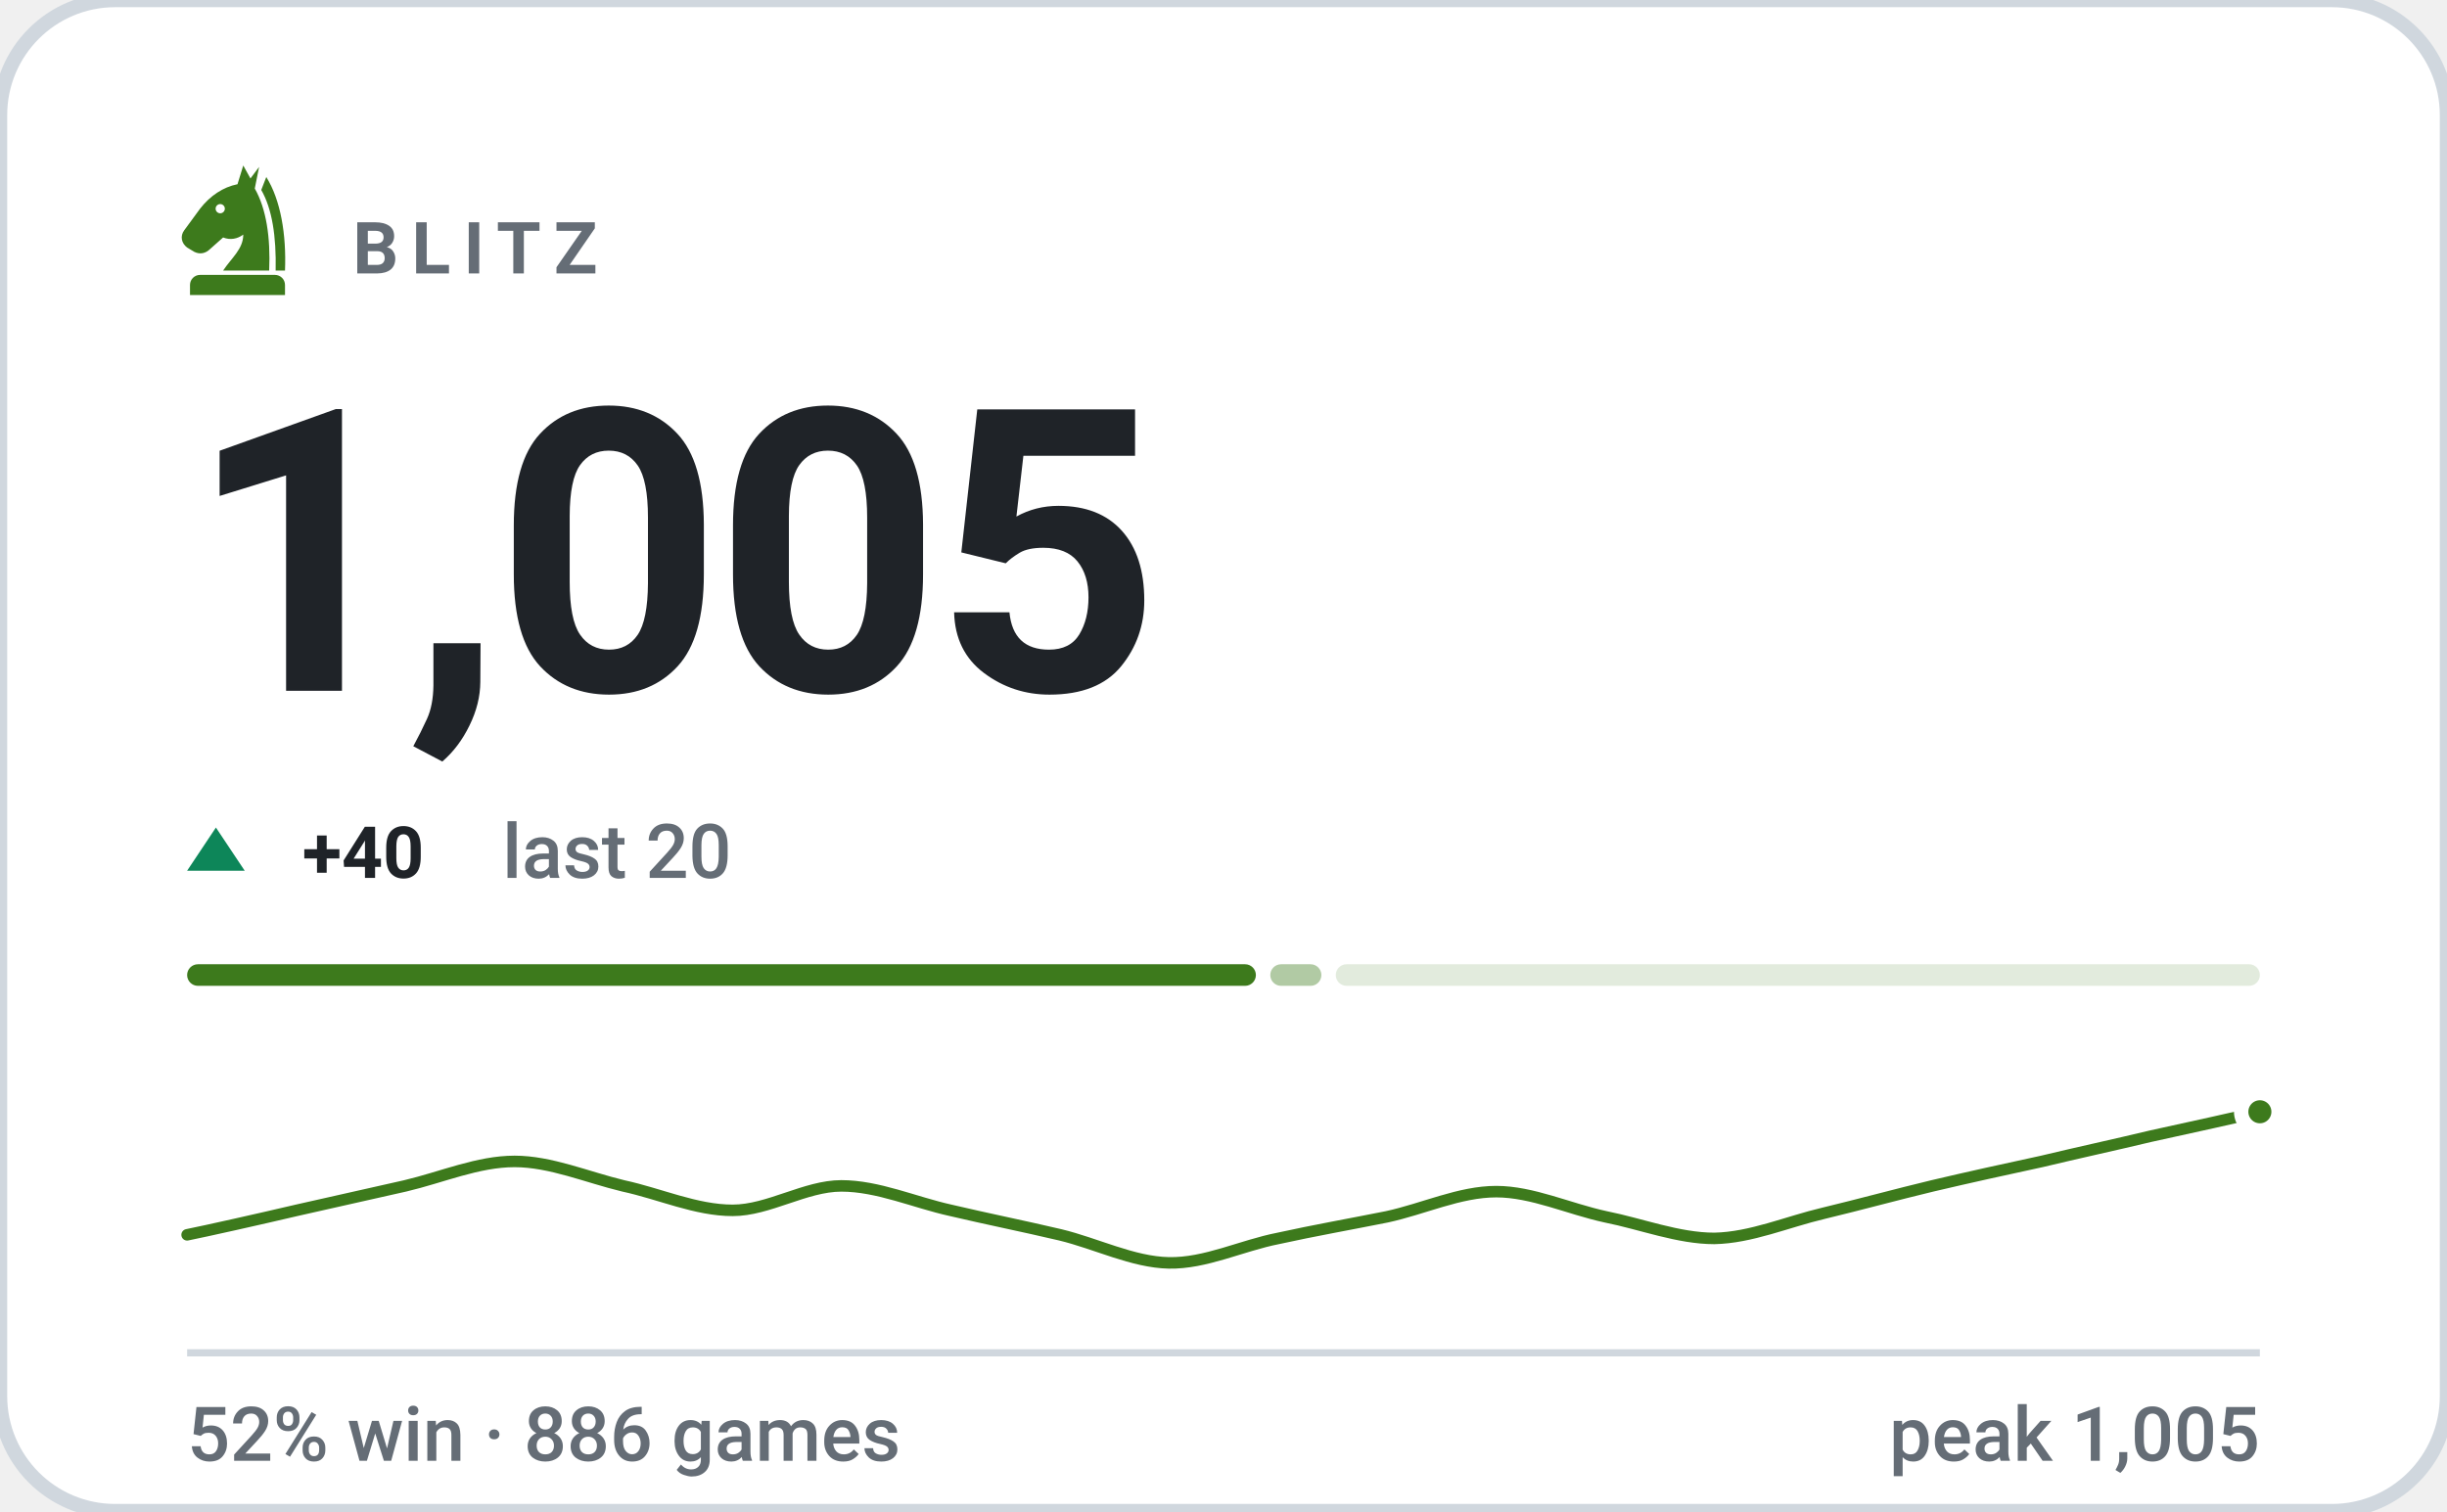
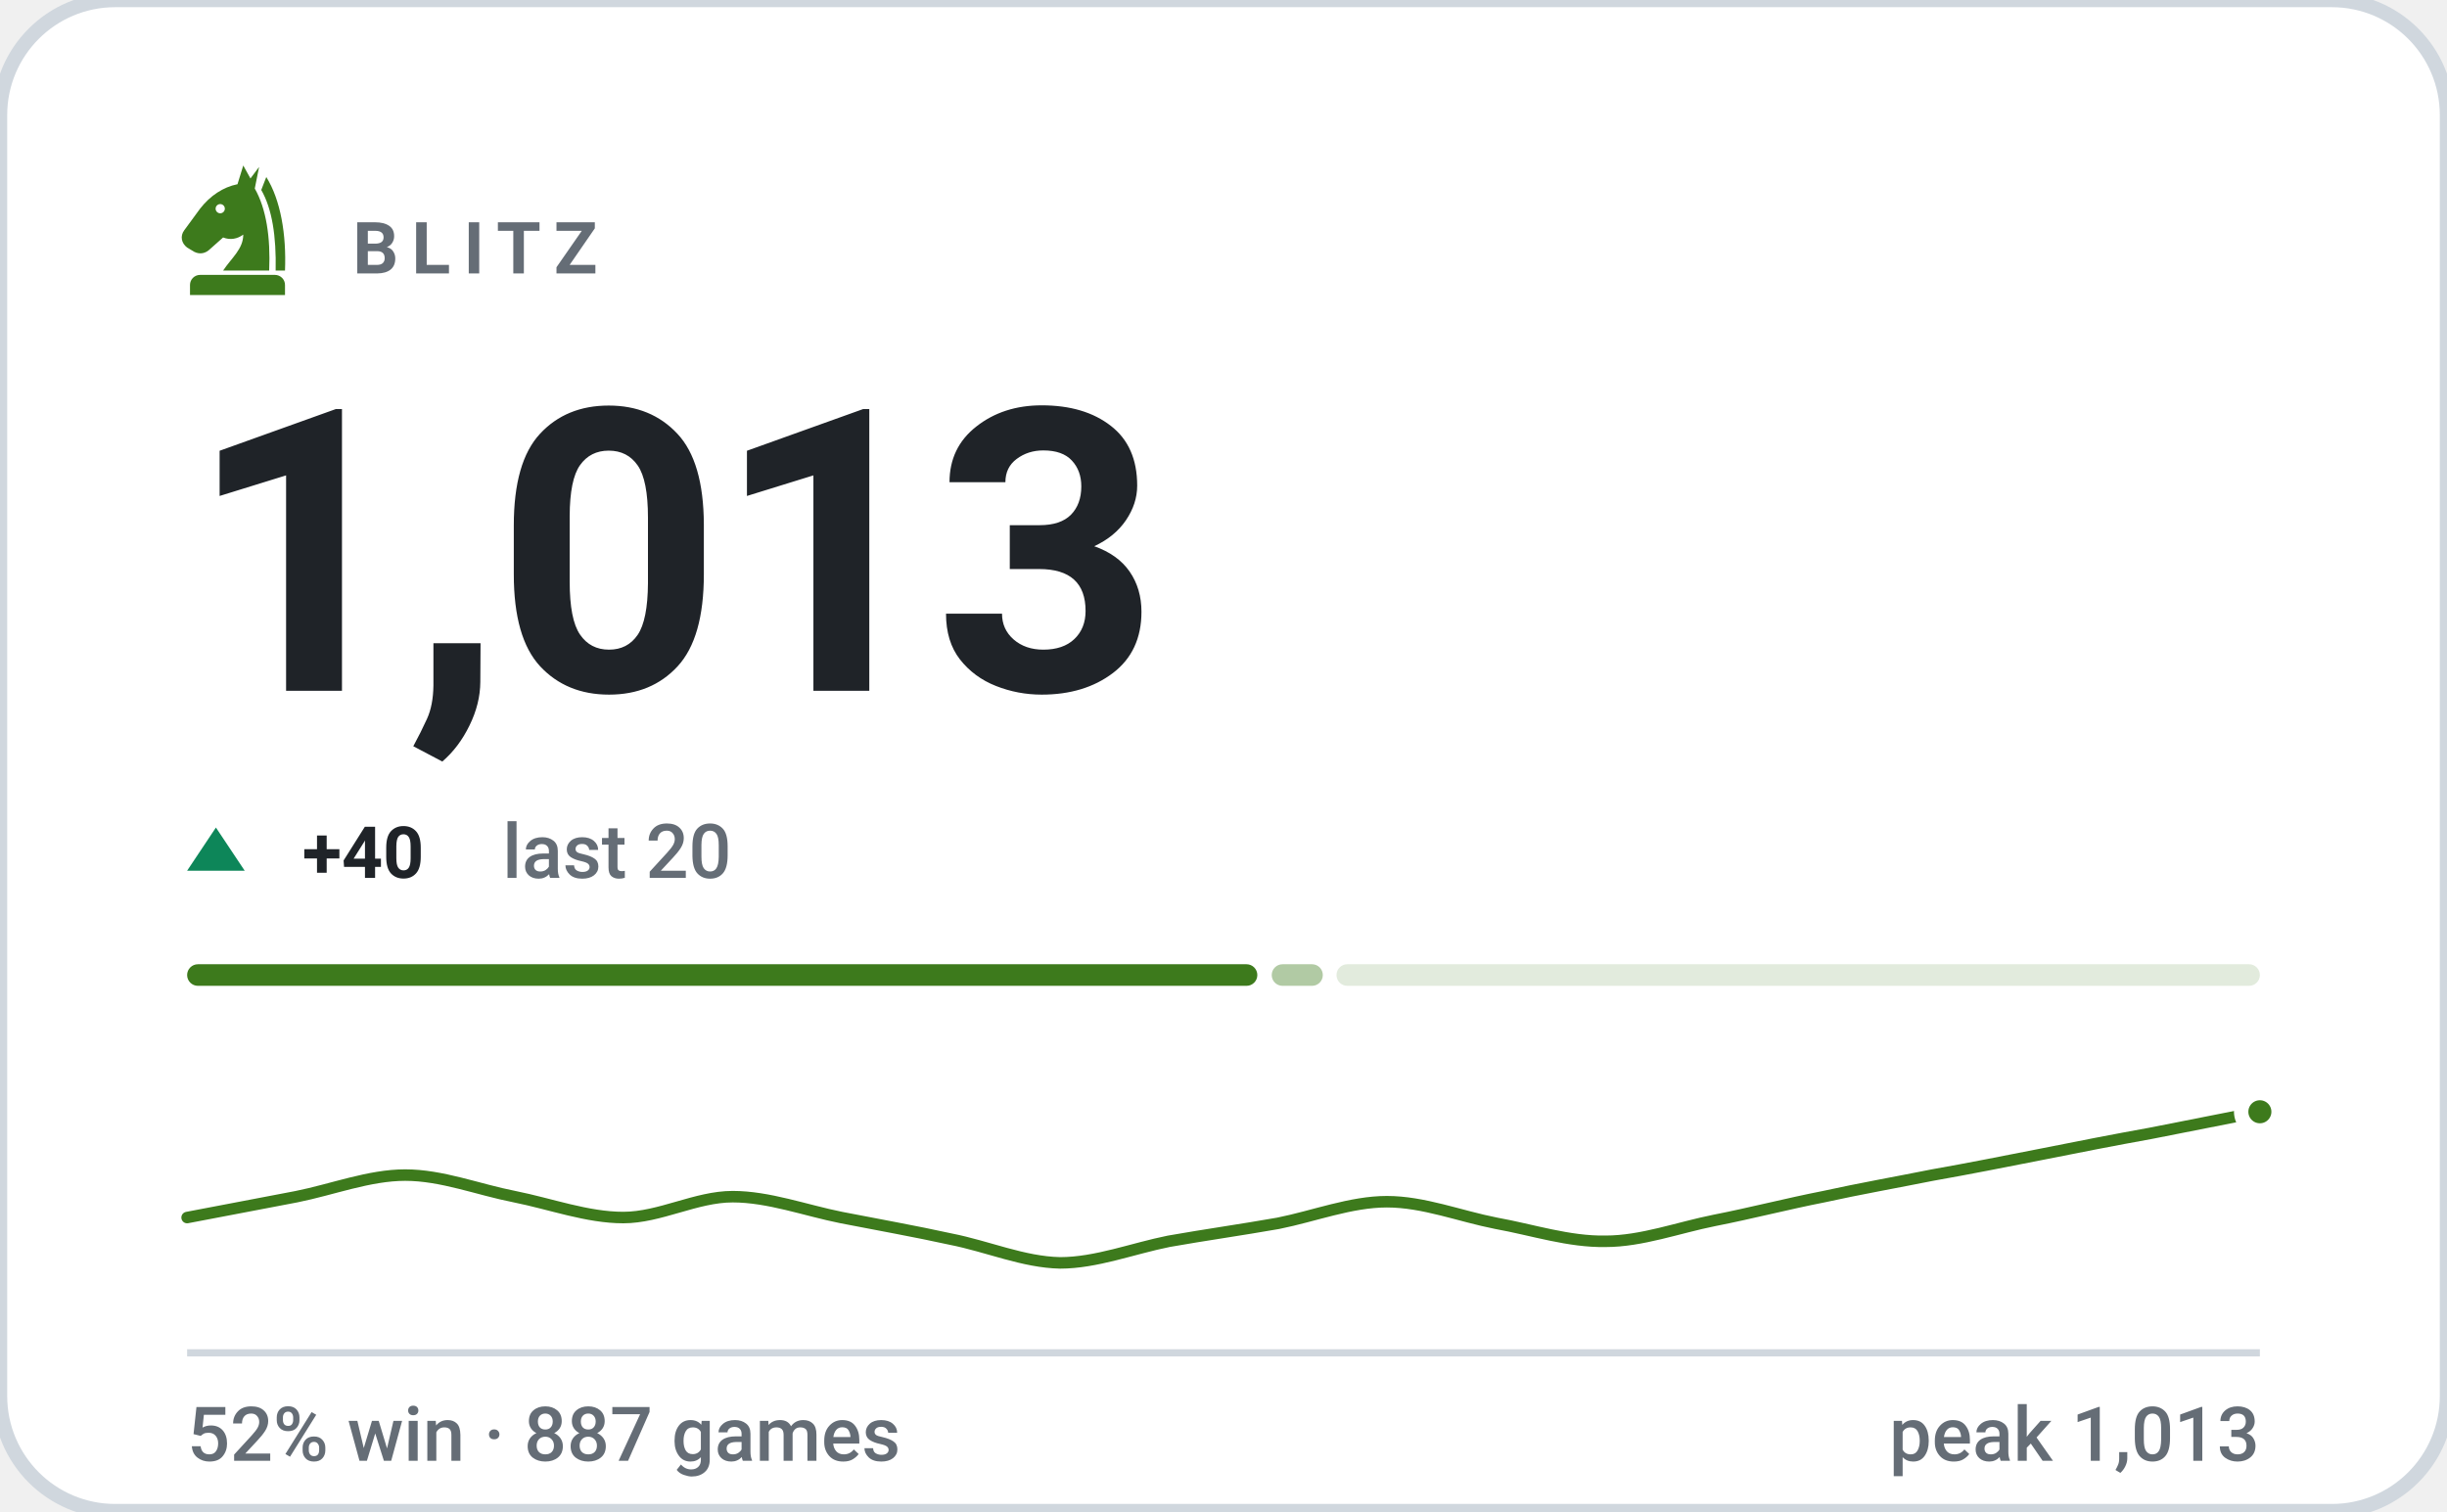
- <svg xmlns="http://www.w3.org/2000/svg" viewBox="0 0 340 210" width="340" height="210" role="img" aria-label="BLITZ rating 1005, 52% win rate over 886 games">
+ <svg xmlns="http://www.w3.org/2000/svg" viewBox="0 0 340 210" width="340" height="210" role="img" aria-label="BLITZ rating 1013, 52% win rate over 887 games">
  <style>svg{font-family:-apple-system,BlinkMacSystemFont,'Segoe UI',Roboto,'Helvetica Neue',Arial,sans-serif}text{fill:#1f2328;white-space:pre}.bg{fill:#ffffff;stroke:#d0d7de;stroke-width:2}.acc{fill:#3d7a1c}.win{fill:#0d8659}.draw{fill:#7c7f85}.loss{fill:#c0332f}.lbl{font-size:10px;font-weight:600;letter-spacing:.18em;fill:#656d76}.cap{font-size:10.5px;font-weight:500;fill:#656d76}.num{font-family:-apple-system,BlinkMacSystemFont,'Segoe UI',Roboto,'Helvetica Neue',Arial,sans-serif;font-weight:700;letter-spacing:-.02em}.tick{font-size:9px;font-weight:500;fill:#656d76;opacity:.75}.dl{font-size:10px;font-weight:600}.rule{stroke:#d0d7de;stroke-width:1;fill:none}.grid{stroke:#d0d7de;stroke-width:1;fill:none;opacity:.7}.ln{fill:none;stroke:#3d7a1c;stroke-width:2;stroke-linecap:round;stroke-linejoin:round}.ring{stroke:#ffffff;stroke-width:2}.hollow{fill:none;stroke-width:1.5}.sq{fill:#1f2328;opacity:.035}</style>
  <rect class="bg" width="340" height="210" rx="16" />
  <g class="acc" transform="translate(23.0,21.8) scale(0.2)">
    <path fill-rule="evenodd" d="M54 6L50 19C40 21 31 27 24 36L13 51C10 55 11 60 15 63L20 66C24 68 28 67 31 64L40 56C45 58 50 57 54 54C54 64 46 70 40 79H72C73 56 70 36 62 22L65 7L59 15zM41.2 36a3.2 3.2 0 1 0-6.4 0 3.2 3.2 0 1 0 6.4 0z" />
    <path d="M70 14C80 30 84 54 83 79H76.5C77 55 74 36 66.5 23z" />
    <path d="M24 82h52a7 7 0 0 1 7 7v7H17v-7a7 7 0 0 1 7-7z" />
  </g>
  <text class="lbl" x="49" y="38">BLITZ</text>
-   <text class="num" x="26" y="96" style="font-size:55px">1,005</text>
+   <text class="num" x="26" y="96" style="font-size:55px">1,013</text>
  <path fill="#0d8659" d="M30 115L34 121H26Z" />
  <text class="dl" x="42" y="122" fill="#0d8659">+40</text>
  <text class="cap" x="69.8" y="122">last 20</text>
-   <rect x="26.0" y="134" width="148.5" height="3" rx="1.5" fill="#3d7a1c" opacity="1" />
-   <rect x="176.5" y="134" width="7.1" height="3" rx="1.5" fill="#3d7a1c" opacity="0.4" />
-   <rect x="185.6" y="134" width="128.4" height="3" rx="1.5" fill="#3d7a1c" opacity="0.15" />
-   <path class="ln" style="stroke-width:1.6" d="M26.0 171.6C28.5 171.1 36.1 169.4 41.2 168.2C46.2 167.1 51.3 165.9 56.3 164.8C61.4 163.6 66.4 161.4 71.5 161.4C76.5 161.4 81.6 163.6 86.6 164.8C91.7 165.9 96.7 168.2 101.8 168.2C106.8 168.2 111.9 164.8 116.9 164.8C122.0 164.8 127.1 167.1 132.1 168.2C137.2 169.4 142.2 170.4 147.3 171.6C152.3 172.8 157.4 175.4 162.4 175.5C167.5 175.6 172.5 173.1 177.6 172.1C182.6 171.0 187.7 170.1 192.7 169.1C197.8 168.0 202.8 165.6 207.9 165.6C212.9 165.6 218.0 168.0 223.1 169.1C228.1 170.1 233.2 172.1 238.2 172.1C243.3 172.0 248.3 169.8 253.4 168.6C258.4 167.4 263.5 166.0 268.5 164.8C273.6 163.6 278.6 162.5 283.7 161.4C288.7 160.2 293.8 159.1 298.8 157.9C303.9 156.8 311.5 155.1 314.0 154.5" />
+   <rect x="26.0" y="134" width="148.7" height="3" rx="1.5" fill="#3d7a1c" opacity="1" />
+   <rect x="176.7" y="134" width="7.1" height="3" rx="1.5" fill="#3d7a1c" opacity="0.4" />
+   <rect x="185.7" y="134" width="128.3" height="3" rx="1.5" fill="#3d7a1c" opacity="0.15" />
+   <path class="ln" style="stroke-width:1.6" d="M26.0 169.2C28.5 168.7 36.1 167.3 41.2 166.3C46.2 165.3 51.3 163.3 56.3 163.3C61.4 163.3 66.4 165.3 71.5 166.3C76.5 167.3 81.6 169.2 86.6 169.2C91.7 169.2 96.7 166.3 101.8 166.3C106.8 166.3 111.9 168.2 116.9 169.2C122.0 170.2 127.1 171.1 132.1 172.2C137.2 173.2 142.2 175.4 147.3 175.5C152.3 175.5 157.4 173.5 162.4 172.5C167.5 171.6 172.5 170.9 177.6 170.0C182.6 169.0 187.7 167.0 192.7 167.0C197.8 167.0 202.8 169.0 207.9 170.0C212.9 170.9 218.0 172.6 223.1 172.5C228.1 172.5 233.2 170.6 238.2 169.6C243.3 168.6 248.3 167.3 253.4 166.3C258.4 165.2 263.5 164.3 268.5 163.3C273.6 162.4 278.6 161.4 283.7 160.4C288.7 159.4 293.8 158.4 298.8 157.5C303.9 156.5 311.5 155.0 314.0 154.5" />
  <circle class="acc ring" cx="314.0" cy="154.5" r="2.6" />
  <line class="rule" x1="26" y1="188" x2="314" y2="188" />
-   <text class="cap" x="26" y="203">52% win · 886 games</text>
-   <text class="cap" x="314" y="203" text-anchor="end">peak 1,005</text>
+   <text class="cap" x="26" y="203">52% win · 887 games</text>
+   <text class="cap" x="314" y="203" text-anchor="end">peak 1,013</text>
</svg>
